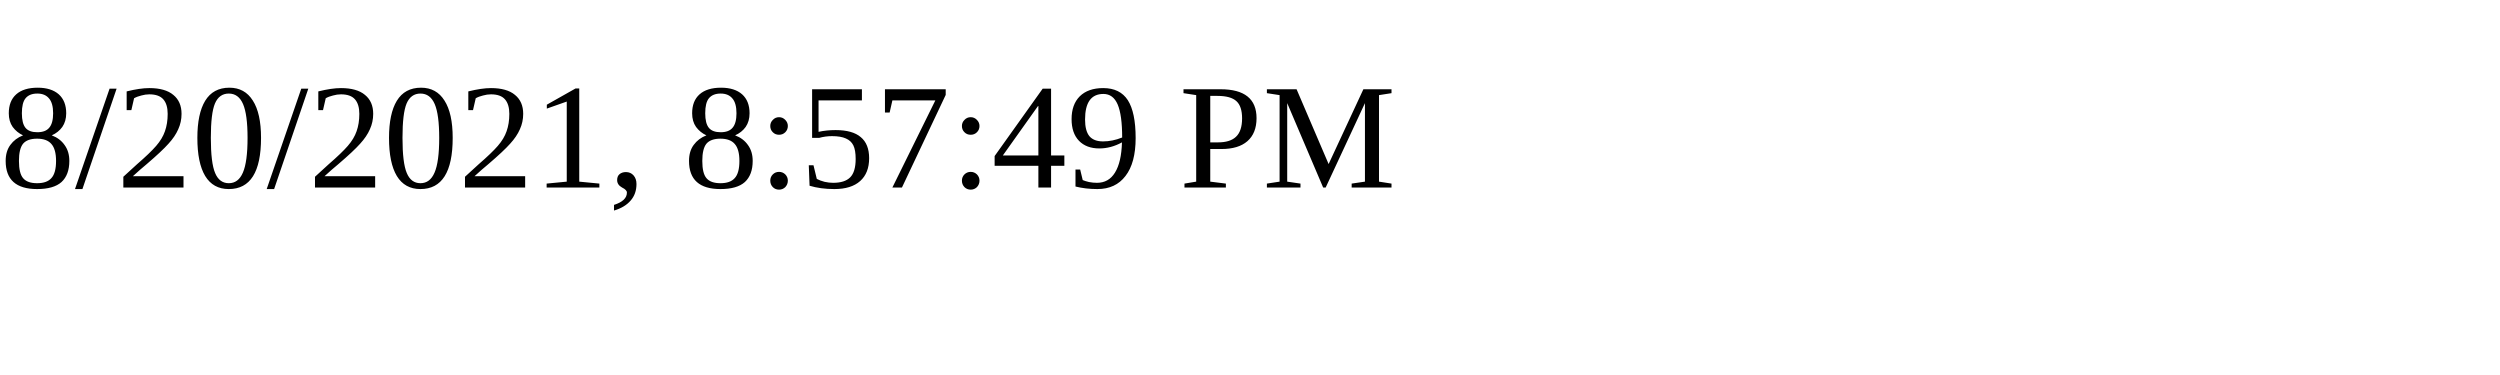
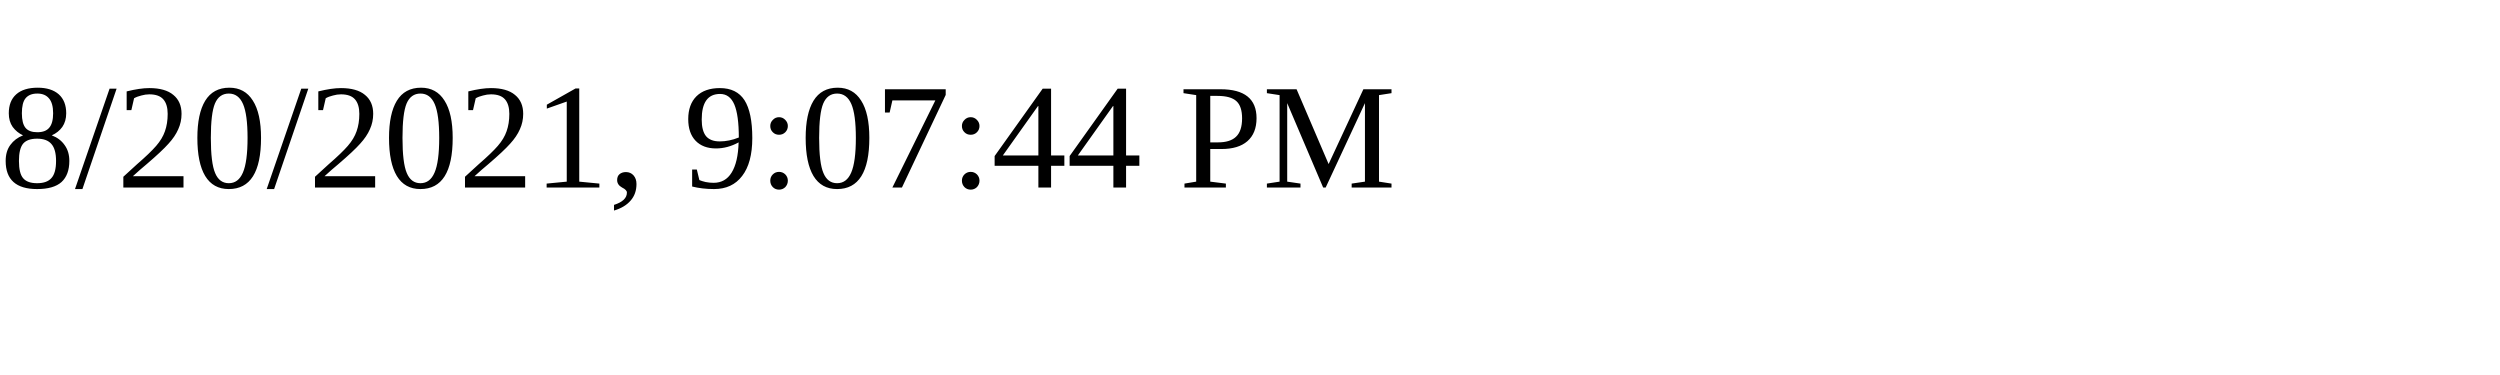
<svg xmlns="http://www.w3.org/2000/svg" height="30" width="200">
-   <text x="0" y="15">8/20/2021, 8:57:49 PM</text>
+   <text x="0" y="15">8/20/2021, 9:07:44 PM</text>
</svg>
